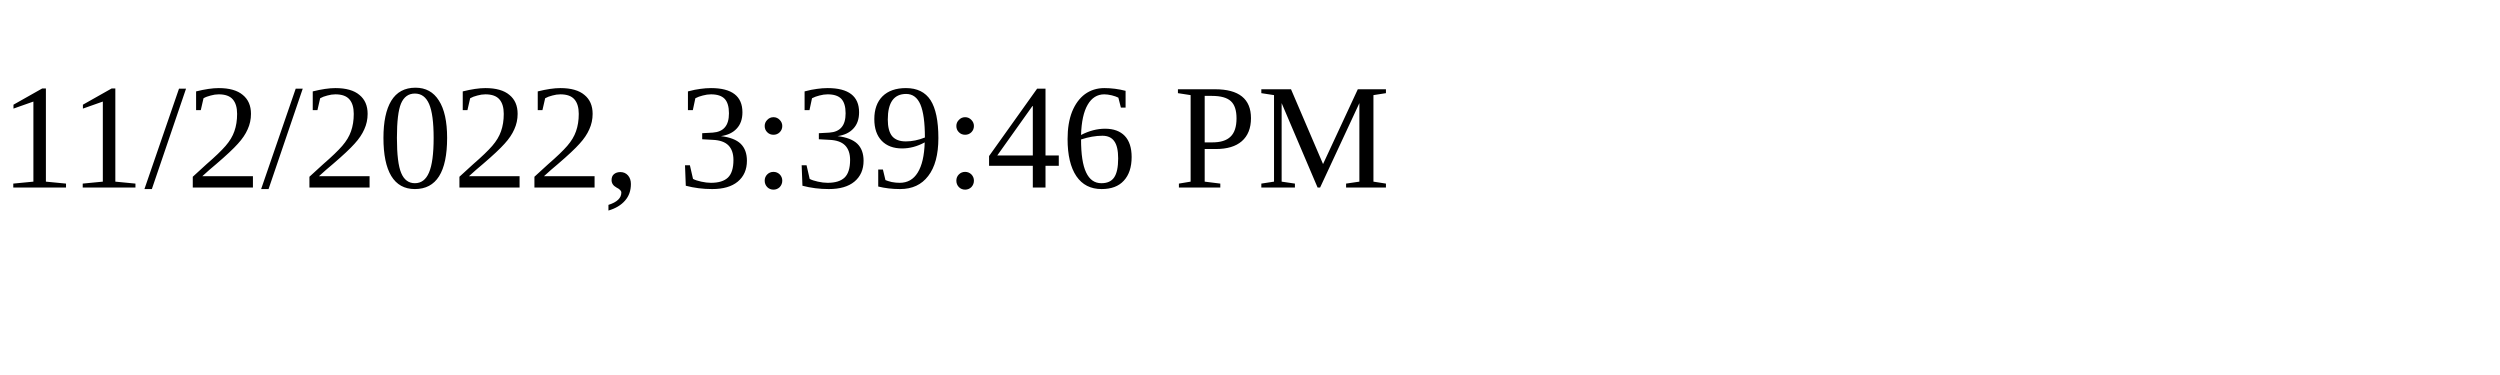
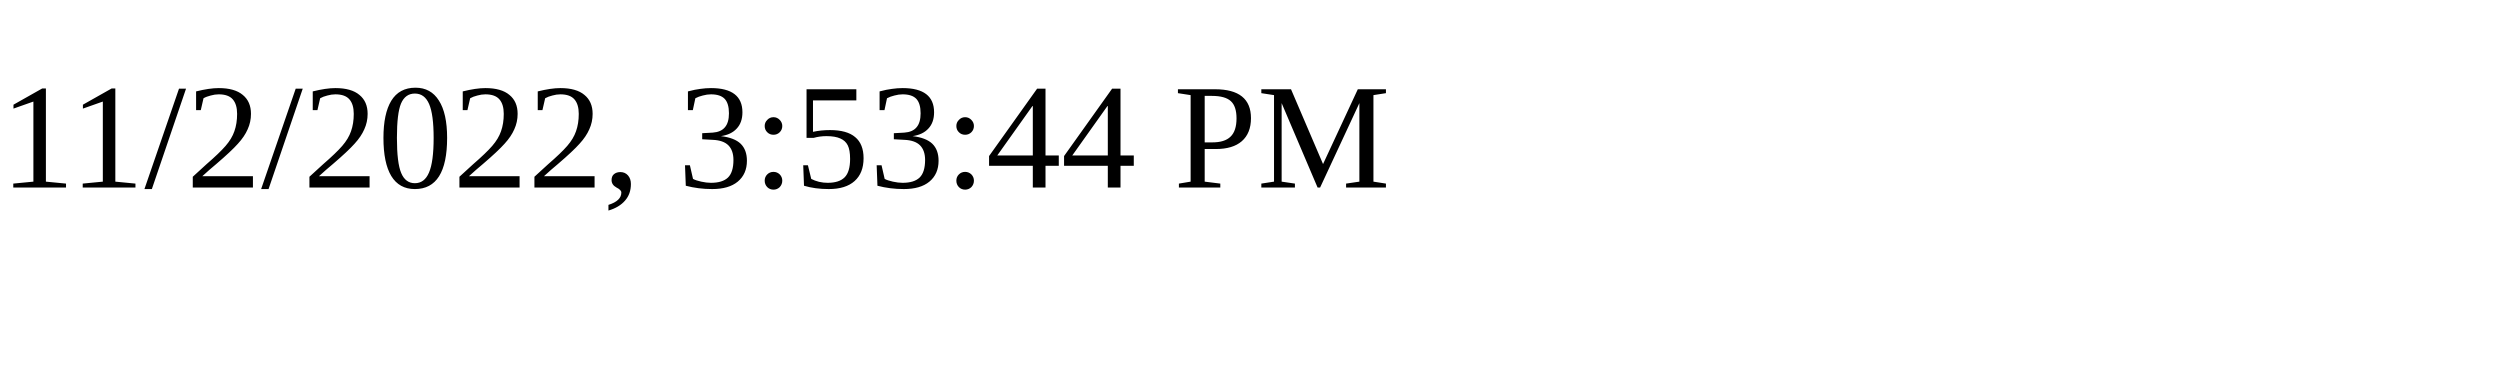
<svg xmlns="http://www.w3.org/2000/svg" height="30" width="200">
-   <text x="0" y="15">11/2/2022, 3:39:46 PM</text>
+   <text x="0" y="15">11/2/2022, 3:53:44 PM</text>
</svg>
